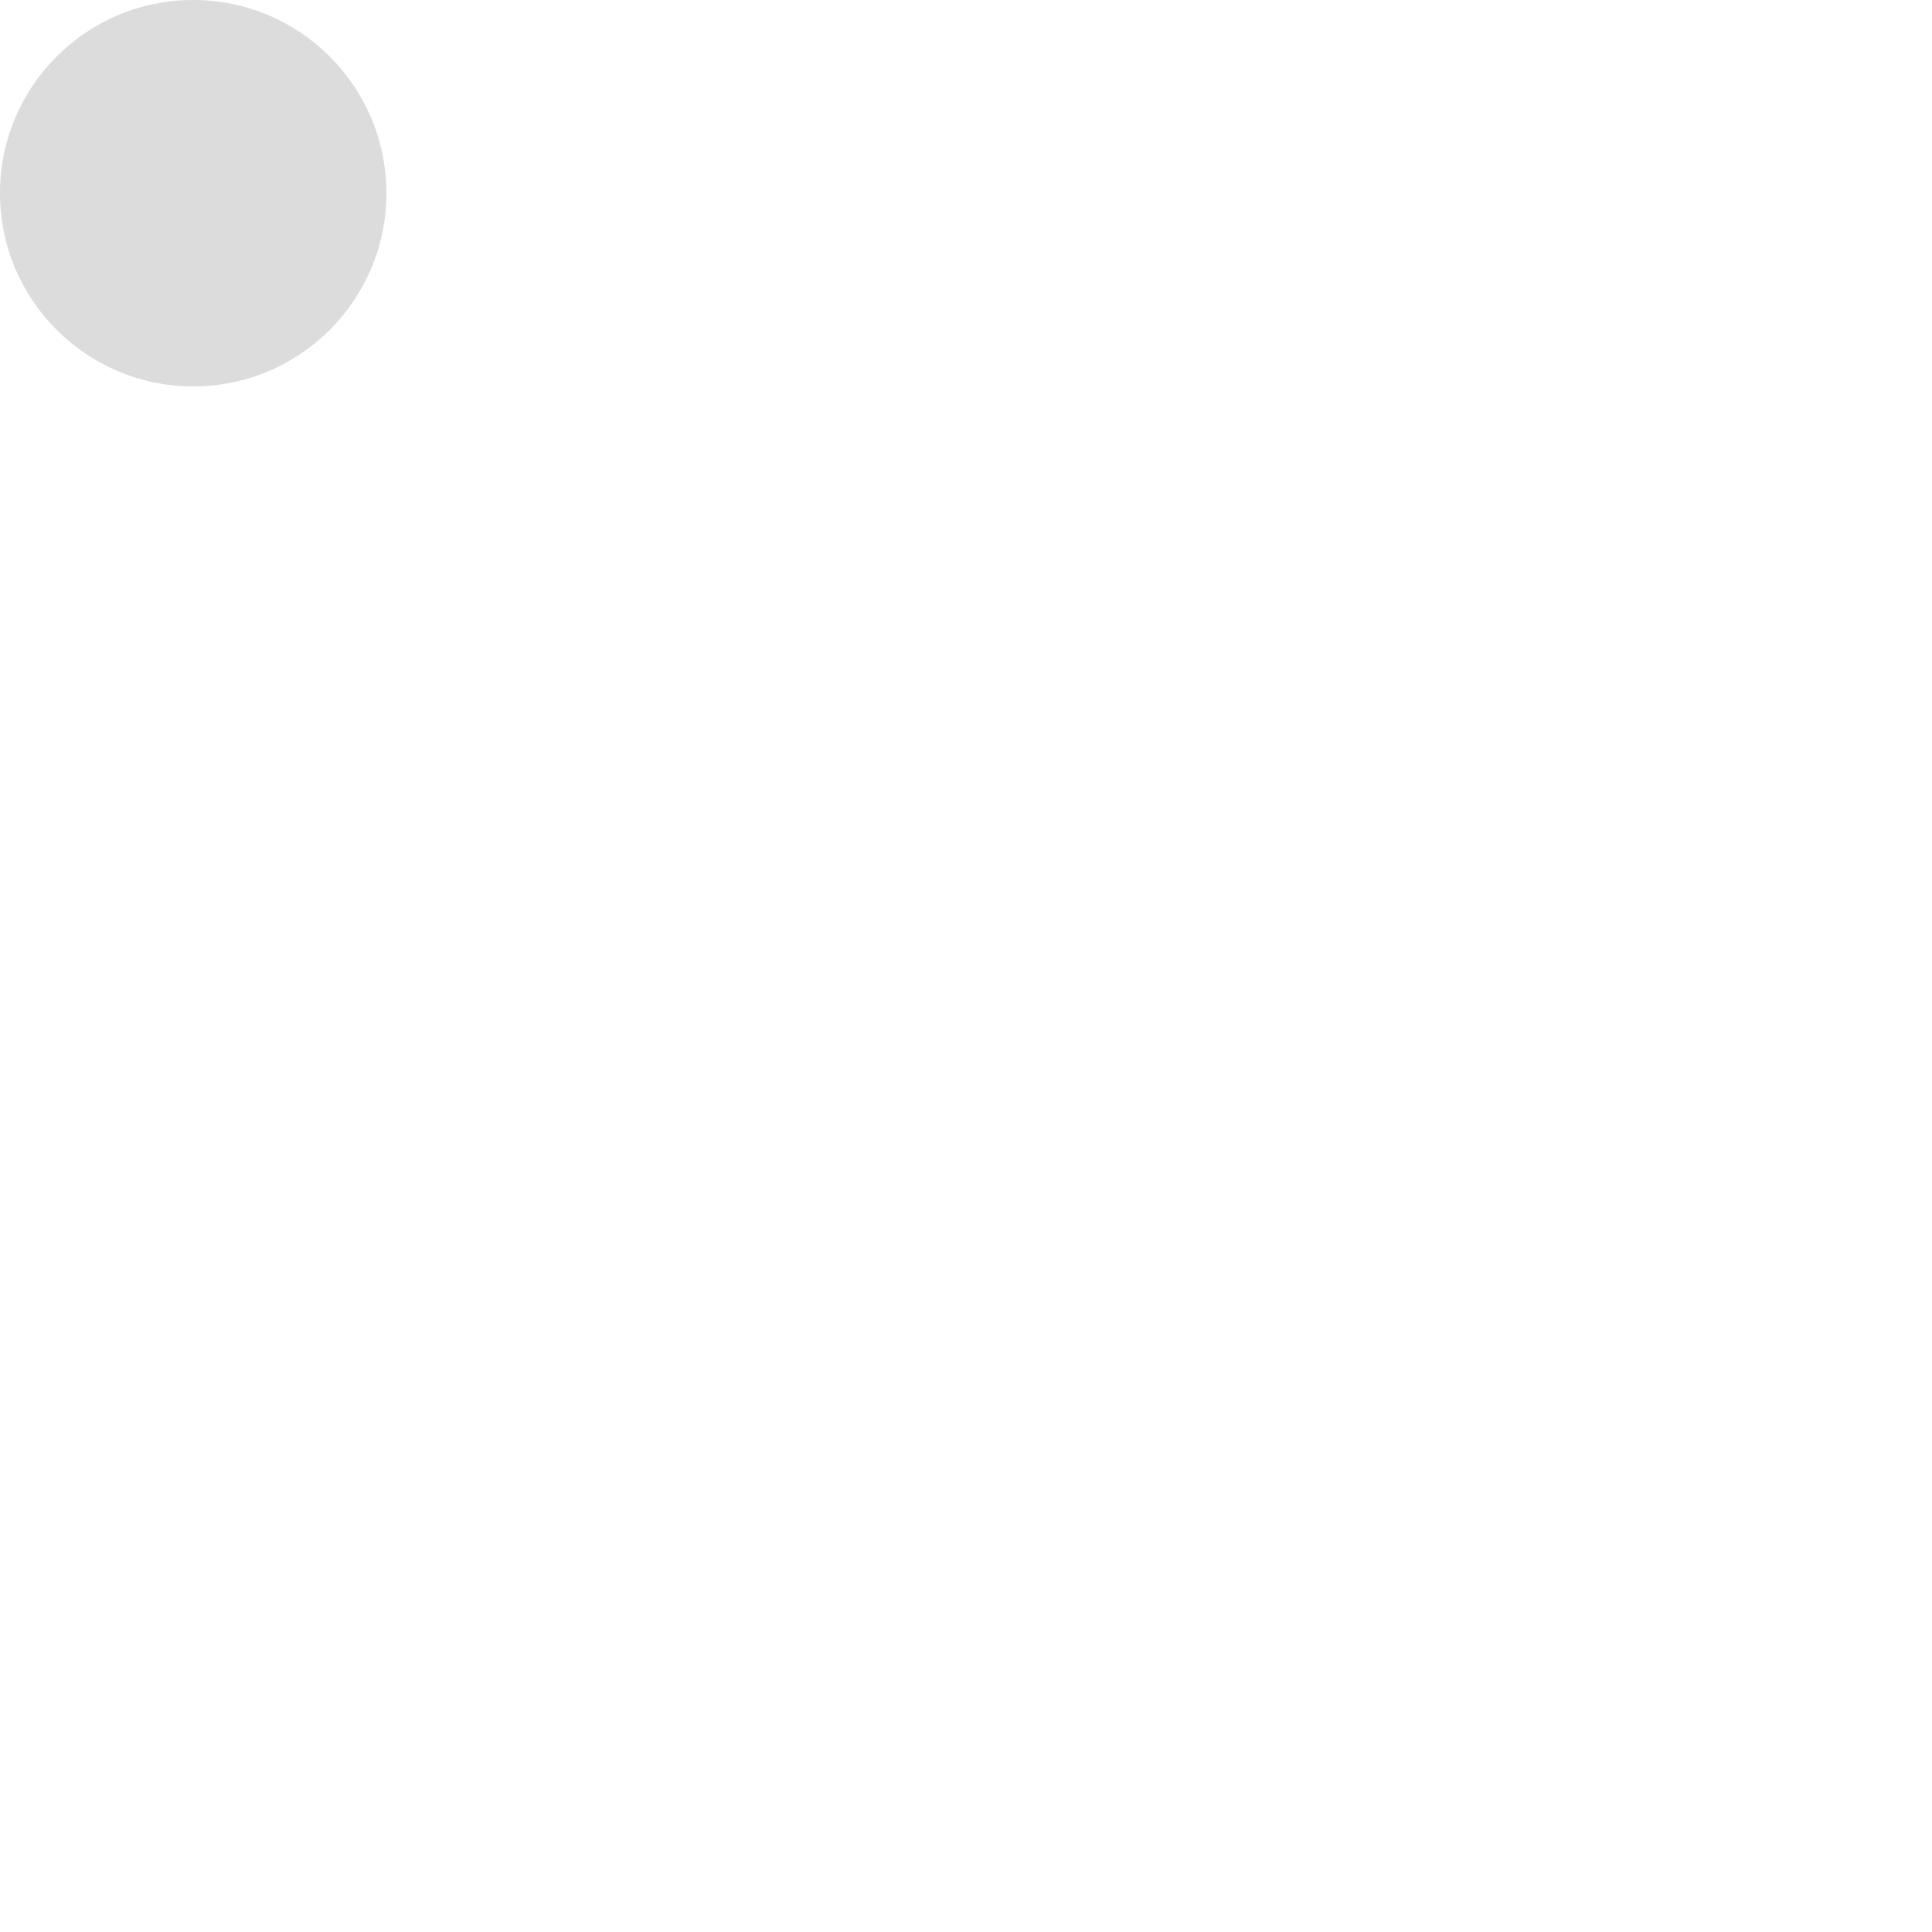
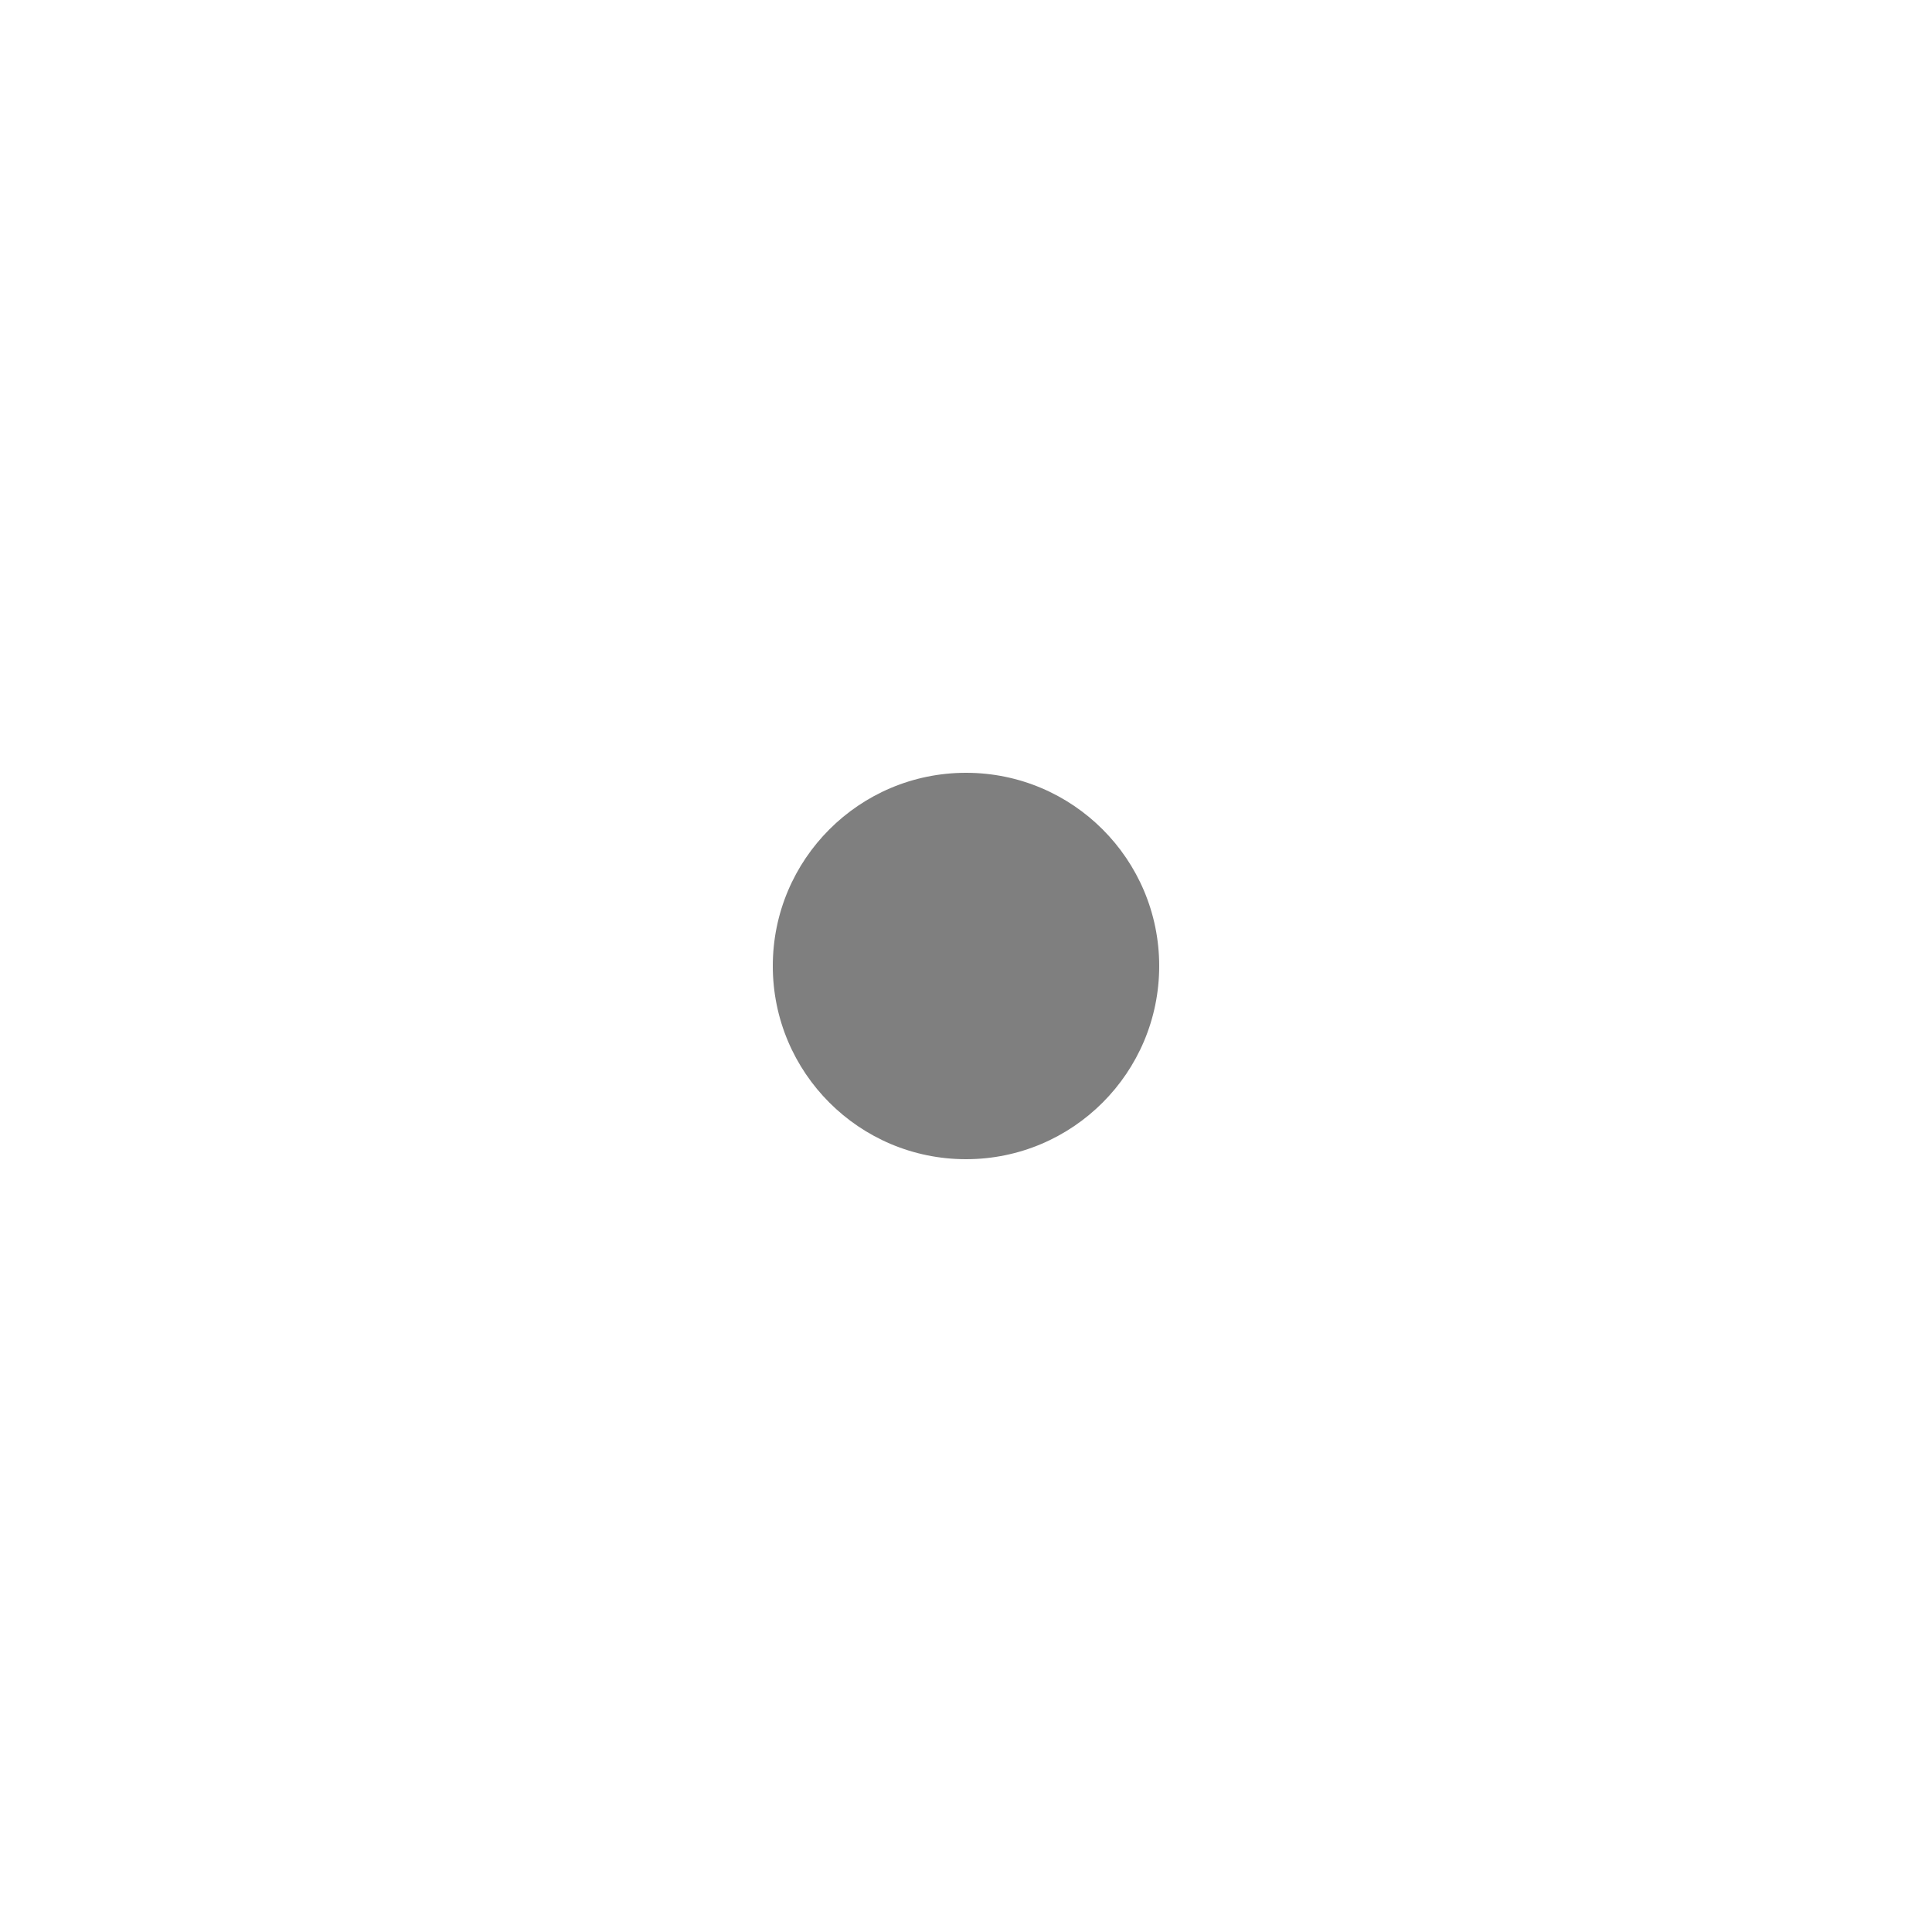
<svg xmlns="http://www.w3.org/2000/svg" width="20" height="20" viewBox="0 0 20 20" fill="none">
-   <circle cx="2" cy="2" r="2" fill="#888" opacity="0.3" />
+   <circle cx="10" cy="10" r="2" fill="currentColor" opacity="0.5" />
</svg>
